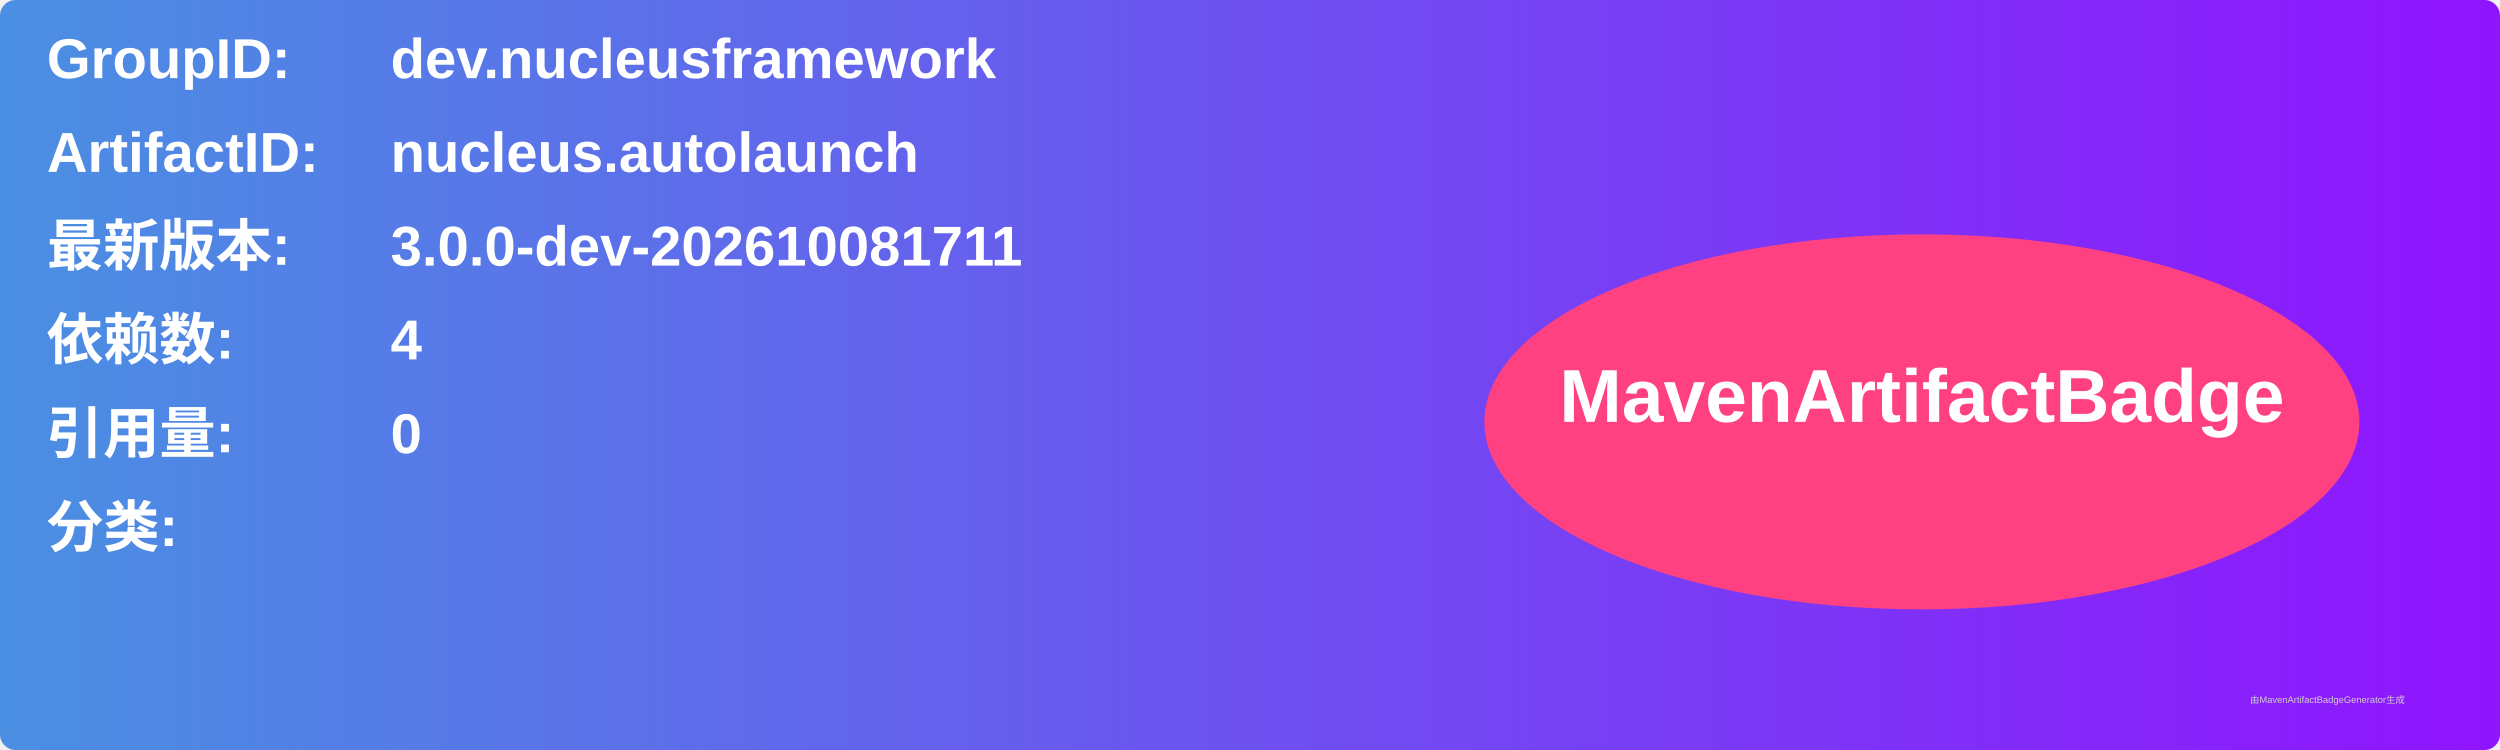
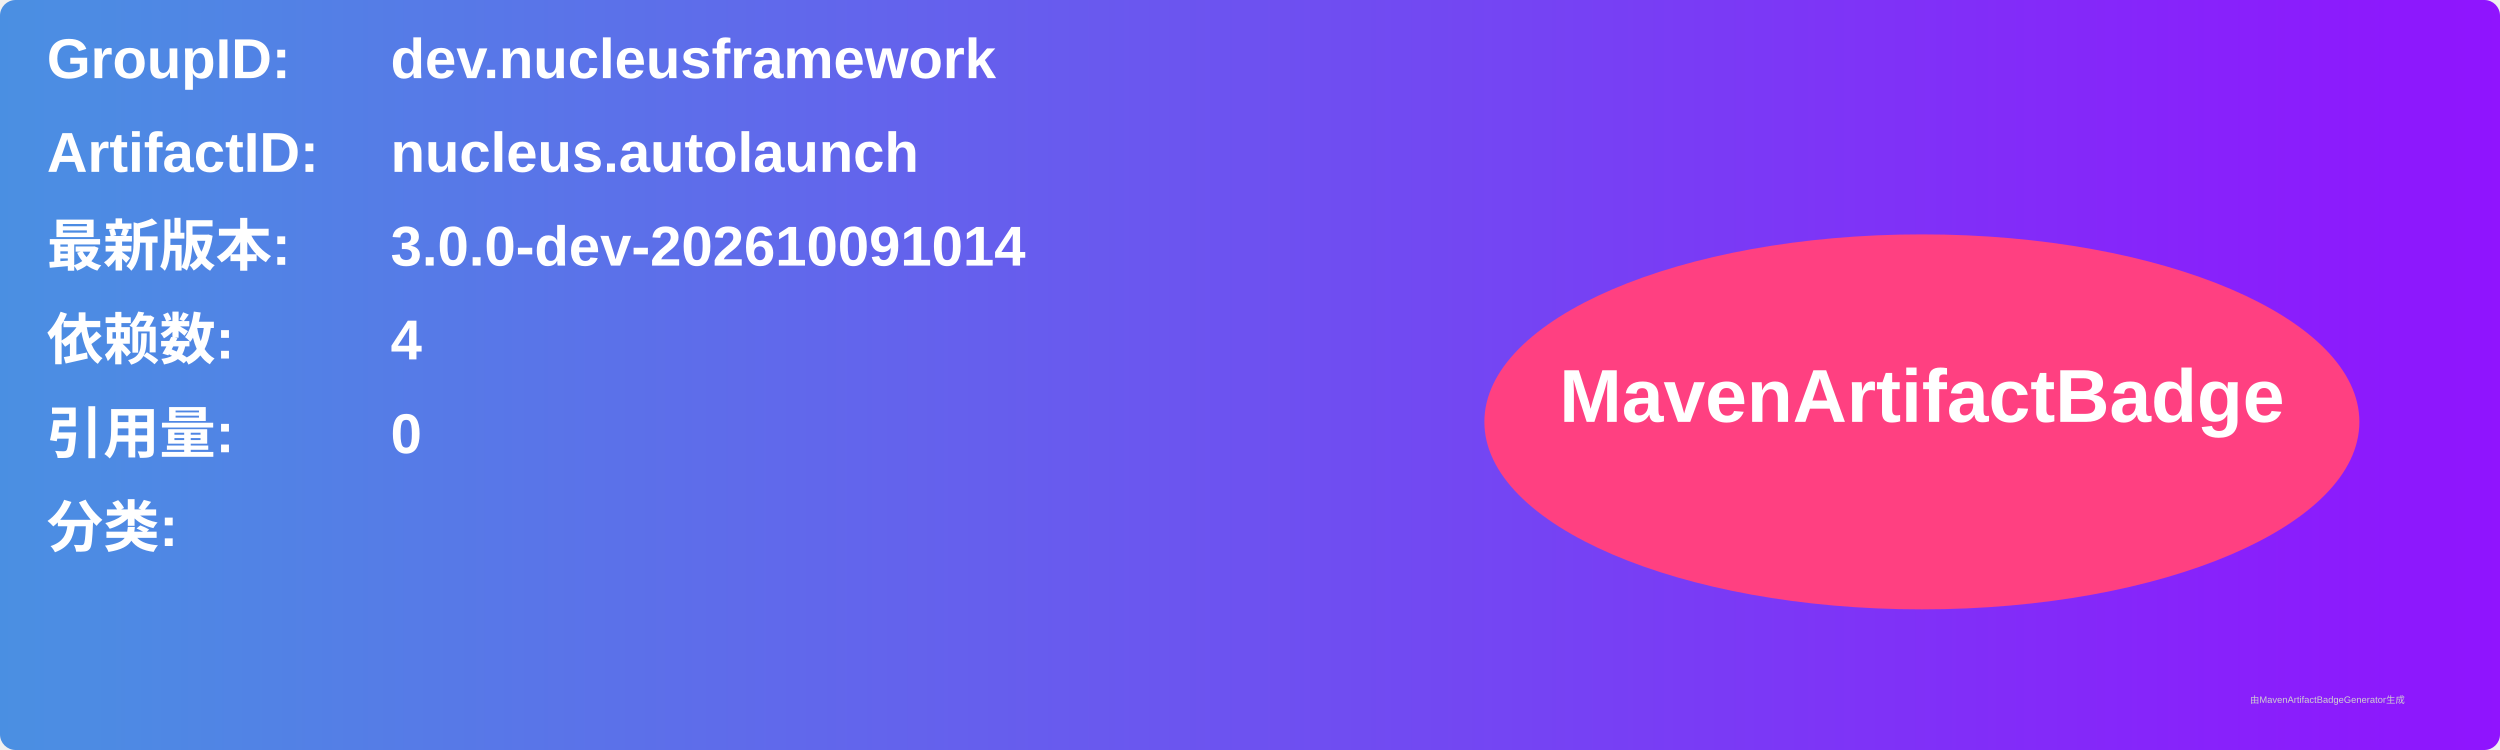
<svg xmlns="http://www.w3.org/2000/svg" width="800" height="240" viewBox="0 0 800 240">
  <linearGradient id="grad" x1="0%" y1="0%" x2="100%" y2="0%">
    <stop offset="0%" stop-color="#4a90e2" />
    <stop offset="100%" stop-color="#9013fe" />
  </linearGradient>
  <rect width="100%" height="100%" rx="5" ry="5" fill="url(#grad)" />
  <g transform="translate(15, 15)">
    <text x="0" y="10" font-family="Arial" font-size="18" fill="white" font-weight="bold" width="260">GroupID:</text>
    <text x="110" y="10" font-family="Arial" font-size="18" fill="white" font-weight="bold" width="460">dev.nucleusframework</text>
    <text x="0" y="40" font-family="Arial" font-size="18" fill="white" font-weight="bold" width="260">ArtifactID:</text>
    <text x="110" y="40" font-family="Arial" font-size="18" fill="white" font-weight="bold" width="460">nucleus.autolaunch</text>
    <text x="0" y="70" font-family="Arial" font-size="18" fill="white" font-weight="bold">最新版本:</text>
    <text x="110" y="70" font-family="Arial" font-size="18" fill="white" font-weight="bold">
-       <tspan font-weight="bold">3.0.0-dev-202610081711</tspan>
+       <tspan font-weight="bold">3.0.0-dev-202610091014</tspan>
    </text>
    <text x="0" y="100" font-family="Arial" font-size="18" fill="white" font-weight="bold">依赖数: </text>
    <text x="110" y="100" font-family="Arial" font-size="18" fill="white">
      <tspan font-weight="bold">4</tspan>
    </text>
    <text x="0" y="130" font-family="Arial" font-size="18" fill="white" font-weight="bold">引用量: </text>
    <text x="110" y="130" font-family="Arial" font-size="18" fill="white">
      <tspan font-weight="bold">0</tspan>
    </text>
    <text x="0" y="160" font-family="Arial" font-size="18" fill="white" font-weight="bold">分类:</text>
    <text x="10" y="190" font-family="Arial" font-size="10" fill="white">
      <tspan font-weight="bold" />
    </text>
    <ellipse cx="600" cy="120" rx="140" ry="60" fill="#ff4081" />
    <text x="600" y="120" text-anchor="middle" font-family="Arial" font-size="24" fill="white" font-weight="bold">MavenArtifactBadge</text>
  </g>
  <text x="720" y="225" font-family="Arial" font-size="3" fill="#d0d0d0">由MavenArtifactBadgeGenerator生成</text>
</svg>
